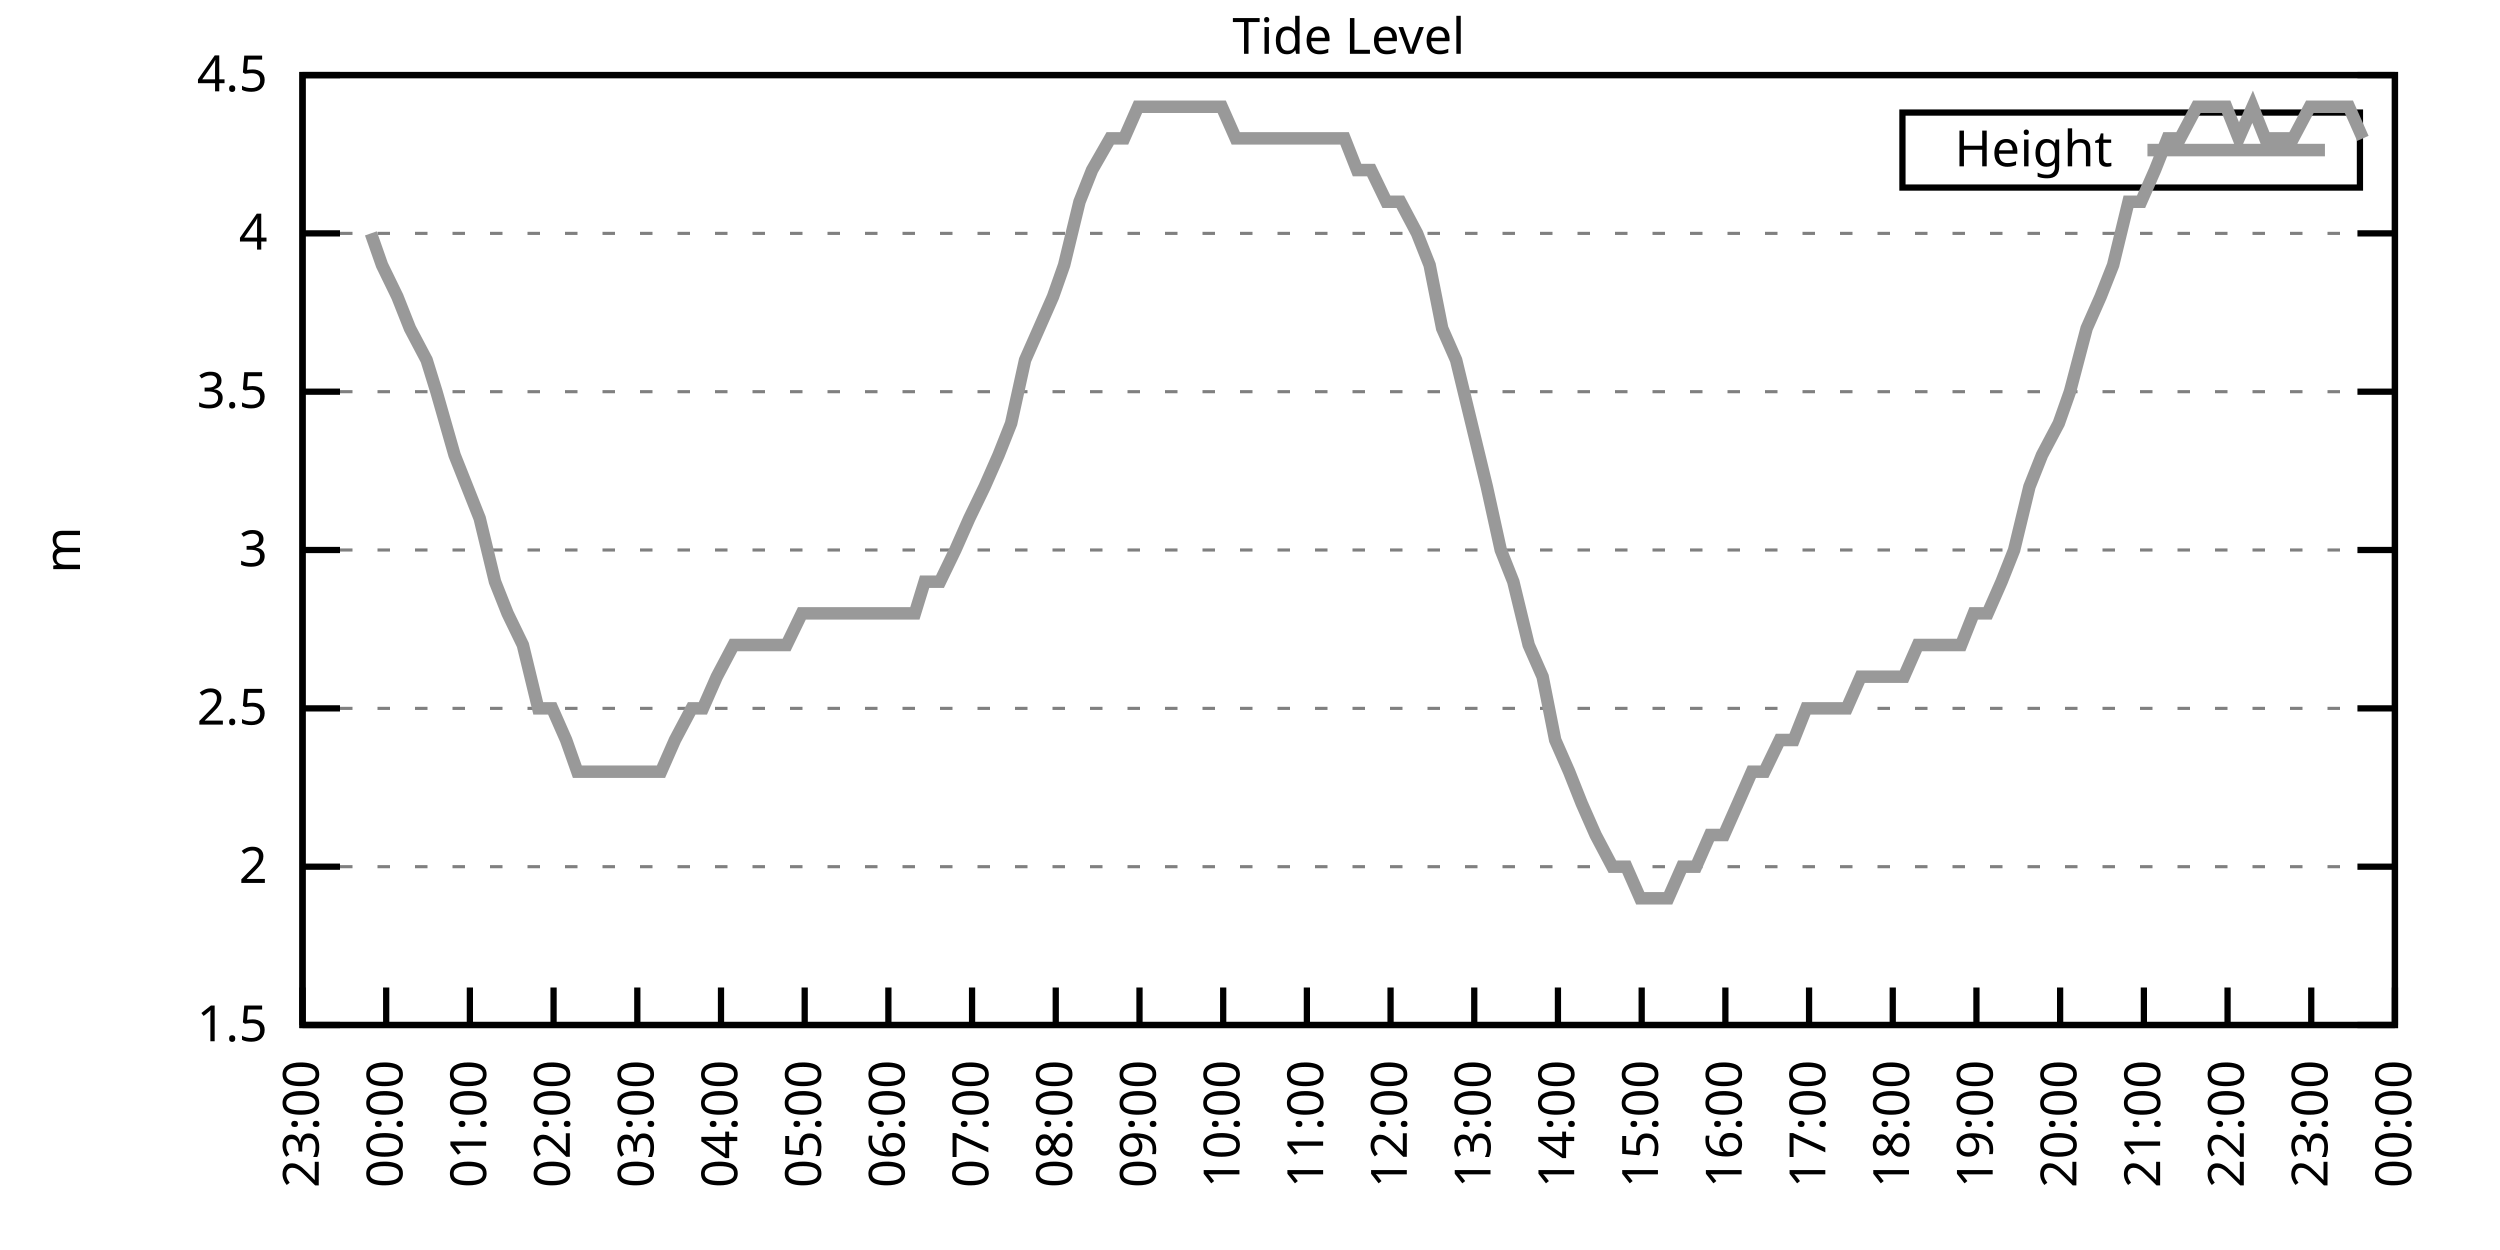
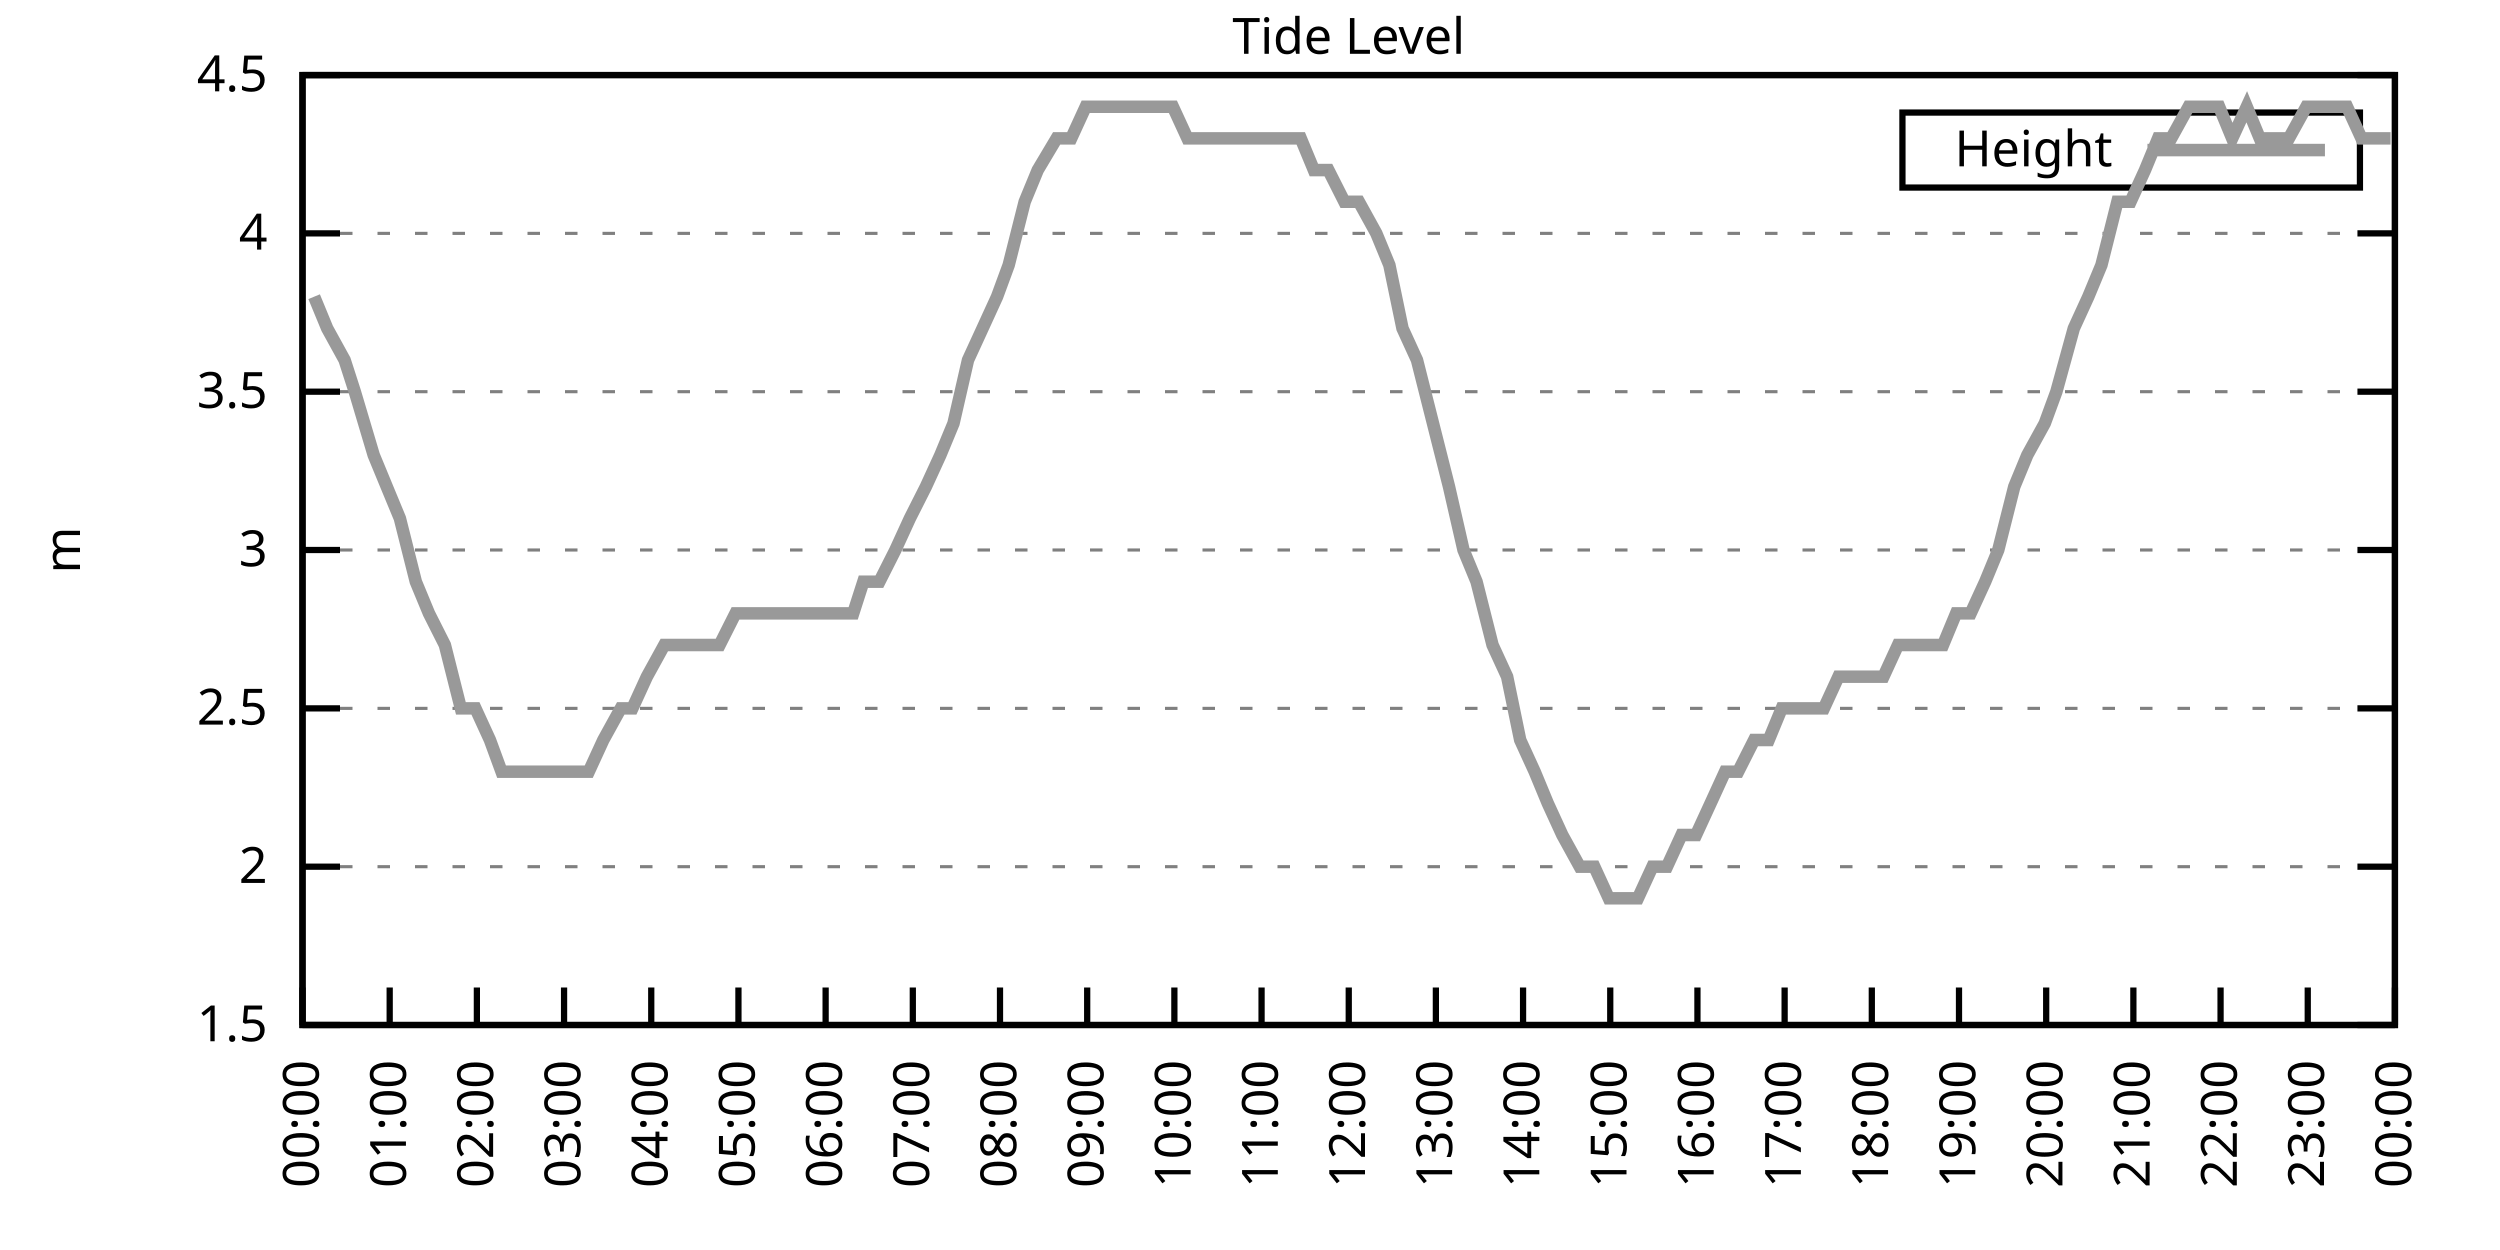
<svg xmlns="http://www.w3.org/2000/svg" xmlns:xlink="http://www.w3.org/1999/xlink" width="400" height="200" viewBox="0 0 400 200">
  <g id="gnuplot_canvas">
    <rect x="0" y="0" width="400" height="200" fill="none" />
    <defs>
      <circle id="gpDot" r="0.5" stroke-width="0.5" stroke="currentColor" />
      <path id="gpPt0" stroke-width="0.333" stroke="currentColor" d="M-1,0 h2 M0,-1 v2" />
      <path id="gpPt1" stroke-width="0.333" stroke="currentColor" d="M-1,-1 L1,1 M1,-1 L-1,1" />
      <path id="gpPt2" stroke-width="0.333" stroke="currentColor" d="M-1,0 L1,0 M0,-1 L0,1 M-1,-1 L1,1 M-1,1 L1,-1" />
      <rect id="gpPt3" stroke-width="0.333" stroke="currentColor" x="-1" y="-1" width="2" height="2" />
      <rect id="gpPt4" stroke-width="0.333" stroke="currentColor" fill="currentColor" x="-1" y="-1" width="2" height="2" />
      <circle id="gpPt5" stroke-width="0.333" stroke="currentColor" cx="0" cy="0" r="1" />
      <use xlink:href="#gpPt5" id="gpPt6" fill="currentColor" stroke="none" />
      <path id="gpPt7" stroke-width="0.333" stroke="currentColor" d="M0,-1.33 L-1.33,0.67 L1.33,0.67 z" />
      <use xlink:href="#gpPt7" id="gpPt8" fill="currentColor" stroke="none" />
      <use xlink:href="#gpPt7" id="gpPt9" stroke="currentColor" transform="rotate(180)" />
      <use xlink:href="#gpPt9" id="gpPt10" fill="currentColor" stroke="none" />
      <use xlink:href="#gpPt3" id="gpPt11" stroke="currentColor" transform="rotate(45)" />
      <use xlink:href="#gpPt11" id="gpPt12" fill="currentColor" stroke="none" />
      <path id="gpPt13" stroke-width="0.333" stroke="currentColor" d="M0,1.330 L1.265,0.411 L0.782,-1.067 L-0.782,-1.076 L-1.265,0.411 z" />
      <use xlink:href="#gpPt13" id="gpPt14" fill="currentColor" stroke="none" />
      <filter id="textbox" filterUnits="objectBoundingBox" x="0" y="0" height="1" width="1">
        <feFlood flood-color="white" flood-opacity="1" result="bgnd" />
        <feComposite in="SourceGraphic" in2="bgnd" operator="atop" />
      </filter>
      <filter id="greybox" filterUnits="objectBoundingBox" x="0" y="0" height="1" width="1">
        <feFlood flood-color="lightgrey" flood-opacity="1" result="grey" />
        <feComposite in="SourceGraphic" in2="grey" operator="atop" />
      </filter>
    </defs>
    <g fill="none" color="white" stroke="currentColor" stroke-width="1.00" stroke-linecap="butt" stroke-linejoin="miter">
</g>
    <g fill="none" color="black" stroke="currentColor" stroke-width="1.00" stroke-linecap="butt" stroke-linejoin="miter">
      <g stroke="none" shape-rendering="crispEdges">
        <polygon fill="rgb(255, 255, 255)" points="48.40,164.00 383.18,164.00 383.18,12.02 48.40,12.02 " />
      </g>
    </g>
    <g fill="none" color="black" stroke="currentColor" stroke-width="1.00" stroke-linecap="butt" stroke-linejoin="miter">
</g>
    <g fill="none" color="black" stroke="black" stroke-width="0.50" stroke-linecap="butt" stroke-linejoin="miter">
</g>
    <g fill="none" color="gray" stroke="currentColor" stroke-width="0.50" stroke-linecap="butt" stroke-linejoin="miter">
      <path stroke="gray" stroke-dasharray="2,4" class="gridline" d="M48.40,164.00 L383.19,164.00  " />
    </g>
    <g fill="none" color="gray" stroke="gray" stroke-width="1.00" stroke-linecap="butt" stroke-linejoin="miter">
</g>
    <g fill="none" color="black" stroke="currentColor" stroke-width="1.00" stroke-linecap="butt" stroke-linejoin="miter">
      <path stroke="black" d="M48.40,164.00 L54.40,164.00 M383.19,164.00 L377.19,164.00  " />
      <g transform="translate(42.80,166.60)" stroke="none" fill="black" font-family="Sans" font-size="8.00" text-anchor="end">
        <text>
          <tspan font-family="Sans"> 1.5</tspan>
        </text>
      </g>
    </g>
    <g fill="none" color="black" stroke="currentColor" stroke-width="1.00" stroke-linecap="butt" stroke-linejoin="miter">
</g>
    <g fill="none" color="black" stroke="black" stroke-width="0.50" stroke-linecap="butt" stroke-linejoin="miter">
</g>
    <g fill="none" color="gray" stroke="currentColor" stroke-width="0.50" stroke-linecap="butt" stroke-linejoin="miter">
      <path stroke="gray" stroke-dasharray="2,4" class="gridline" d="M48.40,138.67 L383.19,138.67  " />
    </g>
    <g fill="none" color="gray" stroke="gray" stroke-width="1.00" stroke-linecap="butt" stroke-linejoin="miter">
</g>
    <g fill="none" color="black" stroke="currentColor" stroke-width="1.00" stroke-linecap="butt" stroke-linejoin="miter">
      <path stroke="black" d="M48.40,138.67 L54.40,138.67 M383.19,138.67 L377.19,138.67  " />
      <g transform="translate(42.80,141.27)" stroke="none" fill="black" font-family="Sans" font-size="8.00" text-anchor="end">
        <text>
          <tspan font-family="Sans"> 2</tspan>
        </text>
      </g>
    </g>
    <g fill="none" color="black" stroke="currentColor" stroke-width="1.00" stroke-linecap="butt" stroke-linejoin="miter">
</g>
    <g fill="none" color="black" stroke="black" stroke-width="0.50" stroke-linecap="butt" stroke-linejoin="miter">
</g>
    <g fill="none" color="gray" stroke="currentColor" stroke-width="0.50" stroke-linecap="butt" stroke-linejoin="miter">
      <path stroke="gray" stroke-dasharray="2,4" class="gridline" d="M48.40,113.34 L383.19,113.34  " />
    </g>
    <g fill="none" color="gray" stroke="gray" stroke-width="1.00" stroke-linecap="butt" stroke-linejoin="miter">
</g>
    <g fill="none" color="black" stroke="currentColor" stroke-width="1.00" stroke-linecap="butt" stroke-linejoin="miter">
      <path stroke="black" d="M48.40,113.34 L54.40,113.34 M383.19,113.34 L377.19,113.34  " />
      <g transform="translate(42.80,115.94)" stroke="none" fill="black" font-family="Sans" font-size="8.00" text-anchor="end">
        <text>
          <tspan font-family="Sans"> 2.5</tspan>
        </text>
      </g>
    </g>
    <g fill="none" color="black" stroke="currentColor" stroke-width="1.00" stroke-linecap="butt" stroke-linejoin="miter">
</g>
    <g fill="none" color="black" stroke="black" stroke-width="0.50" stroke-linecap="butt" stroke-linejoin="miter">
</g>
    <g fill="none" color="gray" stroke="currentColor" stroke-width="0.50" stroke-linecap="butt" stroke-linejoin="miter">
      <path stroke="gray" stroke-dasharray="2,4" class="gridline" d="M48.40,88.00 L383.19,88.00  " />
    </g>
    <g fill="none" color="gray" stroke="gray" stroke-width="1.00" stroke-linecap="butt" stroke-linejoin="miter">
</g>
    <g fill="none" color="black" stroke="currentColor" stroke-width="1.00" stroke-linecap="butt" stroke-linejoin="miter">
      <path stroke="black" d="M48.40,88.00 L54.40,88.00 M383.19,88.00 L377.19,88.00  " />
      <g transform="translate(42.80,90.60)" stroke="none" fill="black" font-family="Sans" font-size="8.00" text-anchor="end">
        <text>
          <tspan font-family="Sans"> 3</tspan>
        </text>
      </g>
    </g>
    <g fill="none" color="black" stroke="currentColor" stroke-width="1.00" stroke-linecap="butt" stroke-linejoin="miter">
</g>
    <g fill="none" color="black" stroke="black" stroke-width="0.50" stroke-linecap="butt" stroke-linejoin="miter">
</g>
    <g fill="none" color="gray" stroke="currentColor" stroke-width="0.50" stroke-linecap="butt" stroke-linejoin="miter">
      <path stroke="gray" stroke-dasharray="2,4" class="gridline" d="M48.40,62.67 L383.19,62.67  " />
    </g>
    <g fill="none" color="gray" stroke="gray" stroke-width="1.00" stroke-linecap="butt" stroke-linejoin="miter">
</g>
    <g fill="none" color="black" stroke="currentColor" stroke-width="1.00" stroke-linecap="butt" stroke-linejoin="miter">
      <path stroke="black" d="M48.40,62.67 L54.40,62.67 M383.19,62.67 L377.19,62.67  " />
      <g transform="translate(42.80,65.27)" stroke="none" fill="black" font-family="Sans" font-size="8.00" text-anchor="end">
        <text>
          <tspan font-family="Sans"> 3.5</tspan>
        </text>
      </g>
    </g>
    <g fill="none" color="black" stroke="currentColor" stroke-width="1.00" stroke-linecap="butt" stroke-linejoin="miter">
</g>
    <g fill="none" color="black" stroke="black" stroke-width="0.50" stroke-linecap="butt" stroke-linejoin="miter">
</g>
    <g fill="none" color="gray" stroke="currentColor" stroke-width="0.50" stroke-linecap="butt" stroke-linejoin="miter">
      <path stroke="gray" stroke-dasharray="2,4" class="gridline" d="M48.40,37.34 L383.19,37.34  " />
    </g>
    <g fill="none" color="gray" stroke="gray" stroke-width="1.00" stroke-linecap="butt" stroke-linejoin="miter">
</g>
    <g fill="none" color="black" stroke="currentColor" stroke-width="1.00" stroke-linecap="butt" stroke-linejoin="miter">
      <path stroke="black" d="M48.40,37.34 L54.40,37.34 M383.19,37.34 L377.19,37.34  " />
      <g transform="translate(42.80,39.94)" stroke="none" fill="black" font-family="Sans" font-size="8.00" text-anchor="end">
        <text>
          <tspan font-family="Sans"> 4</tspan>
        </text>
      </g>
    </g>
    <g fill="none" color="black" stroke="currentColor" stroke-width="1.00" stroke-linecap="butt" stroke-linejoin="miter">
</g>
    <g fill="none" color="black" stroke="black" stroke-width="0.50" stroke-linecap="butt" stroke-linejoin="miter">
</g>
    <g fill="none" color="gray" stroke="currentColor" stroke-width="0.50" stroke-linecap="butt" stroke-linejoin="miter">
      <path stroke="gray" stroke-dasharray="2,4" class="gridline" d="M48.40,12.01 L383.19,12.01  " />
    </g>
    <g fill="none" color="gray" stroke="gray" stroke-width="1.00" stroke-linecap="butt" stroke-linejoin="miter">
</g>
    <g fill="none" color="black" stroke="currentColor" stroke-width="1.00" stroke-linecap="butt" stroke-linejoin="miter">
      <path stroke="black" d="M48.40,12.01 L54.40,12.01 M383.19,12.01 L377.19,12.01  " />
      <g transform="translate(42.80,14.61)" stroke="none" fill="black" font-family="Sans" font-size="8.00" text-anchor="end">
        <text>
          <tspan font-family="Sans"> 4.5</tspan>
        </text>
      </g>
    </g>
    <g fill="none" color="black" stroke="currentColor" stroke-width="1.00" stroke-linecap="butt" stroke-linejoin="miter">
      <path stroke="black" d="M48.40,164.00 L48.40,158.00  " />
      <g transform="translate(51.00,169.60) rotate(270.00)" stroke="none" fill="black" font-family="Sans" font-size="8.00" text-anchor="end">
        <text>
-           <tspan font-family="Sans">23:00</tspan>
-         </text>
-       </g>
-     </g>
-     <g fill="none" color="black" stroke="currentColor" stroke-width="1.00" stroke-linecap="butt" stroke-linejoin="miter">
-       <path stroke="black" d="M61.79,164.00 L61.79,158.00  " />
-       <g transform="translate(64.39,169.60) rotate(270.00)" stroke="none" fill="black" font-family="Sans" font-size="8.00" text-anchor="end">
-         <text>
          <tspan font-family="Sans">00:00</tspan>
        </text>
      </g>
    </g>
    <g fill="none" color="black" stroke="currentColor" stroke-width="1.00" stroke-linecap="butt" stroke-linejoin="miter">
-       <path stroke="black" d="M75.18,164.00 L75.18,158.00  " />
-       <g transform="translate(77.78,169.60) rotate(270.00)" stroke="none" fill="black" font-family="Sans" font-size="8.00" text-anchor="end">
+       <path stroke="black" d="M62.35,164.00 L62.35,158.00  " />
+       <g transform="translate(64.95,169.60) rotate(270.00)" stroke="none" fill="black" font-family="Sans" font-size="8.00" text-anchor="end">
        <text>
          <tspan font-family="Sans">01:00</tspan>
        </text>
      </g>
    </g>
    <g fill="none" color="black" stroke="currentColor" stroke-width="1.00" stroke-linecap="butt" stroke-linejoin="miter">
-       <path stroke="black" d="M88.57,164.00 L88.57,158.00  " />
-       <g transform="translate(91.17,169.60) rotate(270.00)" stroke="none" fill="black" font-family="Sans" font-size="8.00" text-anchor="end">
+       <path stroke="black" d="M76.30,164.00 L76.30,158.00  " />
+       <g transform="translate(78.90,169.60) rotate(270.00)" stroke="none" fill="black" font-family="Sans" font-size="8.00" text-anchor="end">
        <text>
          <tspan font-family="Sans">02:00</tspan>
        </text>
      </g>
    </g>
    <g fill="none" color="black" stroke="currentColor" stroke-width="1.00" stroke-linecap="butt" stroke-linejoin="miter">
-       <path stroke="black" d="M101.97,164.00 L101.97,158.00  " />
-       <g transform="translate(104.57,169.60) rotate(270.00)" stroke="none" fill="black" font-family="Sans" font-size="8.00" text-anchor="end">
+       <path stroke="black" d="M90.25,164.00 L90.25,158.00  " />
+       <g transform="translate(92.85,169.60) rotate(270.00)" stroke="none" fill="black" font-family="Sans" font-size="8.00" text-anchor="end">
        <text>
          <tspan font-family="Sans">03:00</tspan>
        </text>
      </g>
    </g>
    <g fill="none" color="black" stroke="currentColor" stroke-width="1.00" stroke-linecap="butt" stroke-linejoin="miter">
-       <path stroke="black" d="M115.36,164.00 L115.36,158.00  " />
-       <g transform="translate(117.96,169.60) rotate(270.00)" stroke="none" fill="black" font-family="Sans" font-size="8.00" text-anchor="end">
+       <path stroke="black" d="M104.20,164.00 L104.20,158.00  " />
+       <g transform="translate(106.80,169.60) rotate(270.00)" stroke="none" fill="black" font-family="Sans" font-size="8.00" text-anchor="end">
        <text>
          <tspan font-family="Sans">04:00</tspan>
        </text>
      </g>
    </g>
    <g fill="none" color="black" stroke="currentColor" stroke-width="1.00" stroke-linecap="butt" stroke-linejoin="miter">
-       <path stroke="black" d="M128.75,164.00 L128.75,158.00  " />
-       <g transform="translate(131.35,169.60) rotate(270.00)" stroke="none" fill="black" font-family="Sans" font-size="8.00" text-anchor="end">
+       <path stroke="black" d="M118.15,164.00 L118.15,158.00  " />
+       <g transform="translate(120.75,169.60) rotate(270.00)" stroke="none" fill="black" font-family="Sans" font-size="8.00" text-anchor="end">
        <text>
          <tspan font-family="Sans">05:00</tspan>
        </text>
      </g>
    </g>
    <g fill="none" color="black" stroke="currentColor" stroke-width="1.00" stroke-linecap="butt" stroke-linejoin="miter">
-       <path stroke="black" d="M142.14,164.00 L142.14,158.00  " />
-       <g transform="translate(144.74,169.60) rotate(270.00)" stroke="none" fill="black" font-family="Sans" font-size="8.00" text-anchor="end">
+       <path stroke="black" d="M132.10,164.00 L132.10,158.00  " />
+       <g transform="translate(134.70,169.60) rotate(270.00)" stroke="none" fill="black" font-family="Sans" font-size="8.00" text-anchor="end">
        <text>
          <tspan font-family="Sans">06:00</tspan>
        </text>
      </g>
    </g>
    <g fill="none" color="black" stroke="currentColor" stroke-width="1.00" stroke-linecap="butt" stroke-linejoin="miter">
-       <path stroke="black" d="M155.53,164.00 L155.53,158.00  " />
-       <g transform="translate(158.13,169.60) rotate(270.00)" stroke="none" fill="black" font-family="Sans" font-size="8.00" text-anchor="end">
+       <path stroke="black" d="M146.05,164.00 L146.05,158.00  " />
+       <g transform="translate(148.65,169.60) rotate(270.00)" stroke="none" fill="black" font-family="Sans" font-size="8.00" text-anchor="end">
        <text>
          <tspan font-family="Sans">07:00</tspan>
        </text>
      </g>
    </g>
    <g fill="none" color="black" stroke="currentColor" stroke-width="1.00" stroke-linecap="butt" stroke-linejoin="miter">
-       <path stroke="black" d="M168.92,164.00 L168.92,158.00  " />
-       <g transform="translate(171.52,169.60) rotate(270.00)" stroke="none" fill="black" font-family="Sans" font-size="8.00" text-anchor="end">
+       <path stroke="black" d="M160.00,164.00 L160.00,158.00  " />
+       <g transform="translate(162.60,169.60) rotate(270.00)" stroke="none" fill="black" font-family="Sans" font-size="8.00" text-anchor="end">
        <text>
          <tspan font-family="Sans">08:00</tspan>
        </text>
      </g>
    </g>
    <g fill="none" color="black" stroke="currentColor" stroke-width="1.00" stroke-linecap="butt" stroke-linejoin="miter">
-       <path stroke="black" d="M182.32,164.00 L182.32,158.00  " />
-       <g transform="translate(184.92,169.60) rotate(270.00)" stroke="none" fill="black" font-family="Sans" font-size="8.00" text-anchor="end">
+       <path stroke="black" d="M173.95,164.00 L173.95,158.00  " />
+       <g transform="translate(176.55,169.60) rotate(270.00)" stroke="none" fill="black" font-family="Sans" font-size="8.00" text-anchor="end">
        <text>
          <tspan font-family="Sans">09:00</tspan>
        </text>
      </g>
    </g>
    <g fill="none" color="black" stroke="currentColor" stroke-width="1.00" stroke-linecap="butt" stroke-linejoin="miter">
-       <path stroke="black" d="M195.71,164.00 L195.71,158.00  " />
-       <g transform="translate(198.31,169.60) rotate(270.00)" stroke="none" fill="black" font-family="Sans" font-size="8.00" text-anchor="end">
+       <path stroke="black" d="M187.90,164.00 L187.90,158.00  " />
+       <g transform="translate(190.50,169.60) rotate(270.00)" stroke="none" fill="black" font-family="Sans" font-size="8.00" text-anchor="end">
        <text>
          <tspan font-family="Sans">10:00</tspan>
        </text>
      </g>
    </g>
    <g fill="none" color="black" stroke="currentColor" stroke-width="1.00" stroke-linecap="butt" stroke-linejoin="miter">
-       <path stroke="black" d="M209.10,164.00 L209.10,158.00  " />
-       <g transform="translate(211.70,169.60) rotate(270.00)" stroke="none" fill="black" font-family="Sans" font-size="8.00" text-anchor="end">
+       <path stroke="black" d="M201.85,164.00 L201.85,158.00  " />
+       <g transform="translate(204.45,169.60) rotate(270.00)" stroke="none" fill="black" font-family="Sans" font-size="8.00" text-anchor="end">
        <text>
          <tspan font-family="Sans">11:00</tspan>
        </text>
      </g>
    </g>
    <g fill="none" color="black" stroke="currentColor" stroke-width="1.00" stroke-linecap="butt" stroke-linejoin="miter">
-       <path stroke="black" d="M222.49,164.00 L222.49,158.00  " />
-       <g transform="translate(225.09,169.60) rotate(270.00)" stroke="none" fill="black" font-family="Sans" font-size="8.00" text-anchor="end">
+       <path stroke="black" d="M215.80,164.00 L215.80,158.00  " />
+       <g transform="translate(218.40,169.60) rotate(270.00)" stroke="none" fill="black" font-family="Sans" font-size="8.00" text-anchor="end">
        <text>
          <tspan font-family="Sans">12:00</tspan>
        </text>
      </g>
    </g>
    <g fill="none" color="black" stroke="currentColor" stroke-width="1.00" stroke-linecap="butt" stroke-linejoin="miter">
-       <path stroke="black" d="M235.88,164.00 L235.88,158.00  " />
-       <g transform="translate(238.48,169.60) rotate(270.00)" stroke="none" fill="black" font-family="Sans" font-size="8.00" text-anchor="end">
+       <path stroke="black" d="M229.74,164.00 L229.74,158.00  " />
+       <g transform="translate(232.34,169.60) rotate(270.00)" stroke="none" fill="black" font-family="Sans" font-size="8.00" text-anchor="end">
        <text>
          <tspan font-family="Sans">13:00</tspan>
        </text>
      </g>
    </g>
    <g fill="none" color="black" stroke="currentColor" stroke-width="1.00" stroke-linecap="butt" stroke-linejoin="miter">
-       <path stroke="black" d="M249.27,164.00 L249.27,158.00  " />
-       <g transform="translate(251.87,169.60) rotate(270.00)" stroke="none" fill="black" font-family="Sans" font-size="8.00" text-anchor="end">
+       <path stroke="black" d="M243.69,164.00 L243.69,158.00  " />
+       <g transform="translate(246.29,169.60) rotate(270.00)" stroke="none" fill="black" font-family="Sans" font-size="8.00" text-anchor="end">
        <text>
          <tspan font-family="Sans">14:00</tspan>
        </text>
      </g>
    </g>
    <g fill="none" color="black" stroke="currentColor" stroke-width="1.00" stroke-linecap="butt" stroke-linejoin="miter">
-       <path stroke="black" d="M262.67,164.00 L262.67,158.00  " />
-       <g transform="translate(265.27,169.60) rotate(270.00)" stroke="none" fill="black" font-family="Sans" font-size="8.00" text-anchor="end">
+       <path stroke="black" d="M257.64,164.00 L257.64,158.00  " />
+       <g transform="translate(260.24,169.60) rotate(270.00)" stroke="none" fill="black" font-family="Sans" font-size="8.00" text-anchor="end">
        <text>
          <tspan font-family="Sans">15:00</tspan>
        </text>
      </g>
    </g>
    <g fill="none" color="black" stroke="currentColor" stroke-width="1.00" stroke-linecap="butt" stroke-linejoin="miter">
-       <path stroke="black" d="M276.06,164.00 L276.06,158.00  " />
-       <g transform="translate(278.66,169.60) rotate(270.00)" stroke="none" fill="black" font-family="Sans" font-size="8.00" text-anchor="end">
+       <path stroke="black" d="M271.59,164.00 L271.59,158.00  " />
+       <g transform="translate(274.19,169.60) rotate(270.00)" stroke="none" fill="black" font-family="Sans" font-size="8.00" text-anchor="end">
        <text>
          <tspan font-family="Sans">16:00</tspan>
        </text>
      </g>
    </g>
    <g fill="none" color="black" stroke="currentColor" stroke-width="1.00" stroke-linecap="butt" stroke-linejoin="miter">
-       <path stroke="black" d="M289.45,164.00 L289.45,158.00  " />
-       <g transform="translate(292.05,169.60) rotate(270.00)" stroke="none" fill="black" font-family="Sans" font-size="8.00" text-anchor="end">
+       <path stroke="black" d="M285.54,164.00 L285.54,158.00  " />
+       <g transform="translate(288.14,169.60) rotate(270.00)" stroke="none" fill="black" font-family="Sans" font-size="8.00" text-anchor="end">
        <text>
          <tspan font-family="Sans">17:00</tspan>
        </text>
      </g>
    </g>
    <g fill="none" color="black" stroke="currentColor" stroke-width="1.00" stroke-linecap="butt" stroke-linejoin="miter">
-       <path stroke="black" d="M302.84,164.00 L302.84,158.00  " />
-       <g transform="translate(305.44,169.60) rotate(270.00)" stroke="none" fill="black" font-family="Sans" font-size="8.00" text-anchor="end">
+       <path stroke="black" d="M299.49,164.00 L299.49,158.00  " />
+       <g transform="translate(302.09,169.60) rotate(270.00)" stroke="none" fill="black" font-family="Sans" font-size="8.00" text-anchor="end">
        <text>
          <tspan font-family="Sans">18:00</tspan>
        </text>
      </g>
    </g>
    <g fill="none" color="black" stroke="currentColor" stroke-width="1.00" stroke-linecap="butt" stroke-linejoin="miter">
-       <path stroke="black" d="M316.23,164.00 L316.23,158.00  " />
-       <g transform="translate(318.83,169.60) rotate(270.00)" stroke="none" fill="black" font-family="Sans" font-size="8.00" text-anchor="end">
+       <path stroke="black" d="M313.44,164.00 L313.44,158.00  " />
+       <g transform="translate(316.04,169.60) rotate(270.00)" stroke="none" fill="black" font-family="Sans" font-size="8.00" text-anchor="end">
        <text>
          <tspan font-family="Sans">19:00</tspan>
        </text>
      </g>
    </g>
    <g fill="none" color="black" stroke="currentColor" stroke-width="1.00" stroke-linecap="butt" stroke-linejoin="miter">
-       <path stroke="black" d="M329.62,164.00 L329.62,158.00  " />
-       <g transform="translate(332.22,169.60) rotate(270.00)" stroke="none" fill="black" font-family="Sans" font-size="8.00" text-anchor="end">
+       <path stroke="black" d="M327.39,164.00 L327.39,158.00  " />
+       <g transform="translate(329.99,169.60) rotate(270.00)" stroke="none" fill="black" font-family="Sans" font-size="8.00" text-anchor="end">
        <text>
          <tspan font-family="Sans">20:00</tspan>
        </text>
      </g>
    </g>
    <g fill="none" color="black" stroke="currentColor" stroke-width="1.00" stroke-linecap="butt" stroke-linejoin="miter">
-       <path stroke="black" d="M343.02,164.00 L343.02,158.00  " />
-       <g transform="translate(345.62,169.60) rotate(270.00)" stroke="none" fill="black" font-family="Sans" font-size="8.00" text-anchor="end">
+       <path stroke="black" d="M341.34,164.00 L341.34,158.00  " />
+       <g transform="translate(343.94,169.60) rotate(270.00)" stroke="none" fill="black" font-family="Sans" font-size="8.00" text-anchor="end">
        <text>
          <tspan font-family="Sans">21:00</tspan>
        </text>
      </g>
    </g>
    <g fill="none" color="black" stroke="currentColor" stroke-width="1.00" stroke-linecap="butt" stroke-linejoin="miter">
-       <path stroke="black" d="M356.41,164.00 L356.41,158.00  " />
-       <g transform="translate(359.01,169.60) rotate(270.00)" stroke="none" fill="black" font-family="Sans" font-size="8.00" text-anchor="end">
+       <path stroke="black" d="M355.29,164.00 L355.29,158.00  " />
+       <g transform="translate(357.89,169.60) rotate(270.00)" stroke="none" fill="black" font-family="Sans" font-size="8.00" text-anchor="end">
        <text>
          <tspan font-family="Sans">22:00</tspan>
        </text>
      </g>
    </g>
    <g fill="none" color="black" stroke="currentColor" stroke-width="1.00" stroke-linecap="butt" stroke-linejoin="miter">
-       <path stroke="black" d="M369.80,164.00 L369.80,158.00  " />
-       <g transform="translate(372.40,169.60) rotate(270.00)" stroke="none" fill="black" font-family="Sans" font-size="8.00" text-anchor="end">
+       <path stroke="black" d="M369.24,164.00 L369.24,158.00  " />
+       <g transform="translate(371.84,169.60) rotate(270.00)" stroke="none" fill="black" font-family="Sans" font-size="8.00" text-anchor="end">
        <text>
          <tspan font-family="Sans">23:00</tspan>
        </text>
      </g>
    </g>
    <g fill="none" color="black" stroke="currentColor" stroke-width="1.00" stroke-linecap="butt" stroke-linejoin="miter">
      <path stroke="black" d="M383.19,164.00 L383.19,158.00  " />
      <g transform="translate(385.79,169.60) rotate(270.00)" stroke="none" fill="black" font-family="Sans" font-size="8.00" text-anchor="end">
        <text>
          <tspan font-family="Sans">00:00</tspan>
        </text>
      </g>
    </g>
    <g fill="none" color="black" stroke="currentColor" stroke-width="1.00" stroke-linecap="butt" stroke-linejoin="miter">
</g>
    <g fill="none" color="black" stroke="currentColor" stroke-width="1.00" stroke-linecap="butt" stroke-linejoin="miter">
      <path stroke="black" d="M48.40,12.01 L48.40,164.00 L383.19,164.00 L383.19,12.01 L48.40,12.01 Z  " />
    </g>
    <g fill="none" color="black" stroke="currentColor" stroke-width="1.00" stroke-linecap="butt" stroke-linejoin="miter">
</g>
    <g fill="none" color="black" stroke="currentColor" stroke-width="1.00" stroke-linecap="butt" stroke-linejoin="miter">
      <path stroke="black" d="M304.39,30.01 L304.39,18.01 L377.59,18.01 L377.59,30.01 L304.39,30.01 Z  " />
    </g>
    <g id="Tide_level_plot_1">
      <g fill="none" color="white" stroke="black" stroke-width="2.00" stroke-linecap="butt" stroke-linejoin="miter">
</g>
      <g fill="none" color="black" stroke="currentColor" stroke-width="2.00" stroke-linecap="butt" stroke-linejoin="miter">
        <g transform="translate(337.99,26.61)" stroke="none" fill="black" font-family="Sans" font-size="8.00" text-anchor="end">
          <text>
            <tspan font-family="Sans">Height</tspan>
          </text>
        </g>
      </g>
      <g fill="none" color="black" stroke="currentColor" stroke-width="2.00" stroke-linecap="butt" stroke-linejoin="miter">
-         <path stroke="rgb(153, 153, 153)" d="M343.59,24.01 L371.99,24.01 M59.34,37.34 L61.12,42.41 L63.58,47.47 L65.59,52.54 L68.26,57.61 L69.83,62.67   L72.73,72.81 L74.74,77.87 L76.75,82.94 L79.20,93.07 L81.21,98.14 L83.66,103.20 L86.12,113.34 L88.35,113.34   L90.58,118.40 L92.37,123.47 L94.82,123.47 L97.28,123.47 L99.51,123.47 L101.30,123.47 L103.75,123.47 L105.76,123.47   L107.99,118.40 L110.67,113.34 L112.46,113.34 L114.69,108.27 L117.37,103.20 L119.15,103.20 L121.61,103.20 L123.39,103.20   L125.85,103.20 L128.30,98.14 L130.09,98.14 L132.77,98.14 L135.22,98.14 L137.45,98.14 L139.46,98.14 L141.69,98.14   L144.15,98.14 L146.38,98.14 L147.94,93.07 L150.40,93.07 L152.85,88.00 L155.09,82.94 L157.54,77.87 L159.77,72.81   L161.78,67.74 L164.01,57.61 L166.25,52.54 L168.48,47.47 L170.26,42.41 L172.72,32.28 L174.73,27.21 L177.63,22.14   L179.86,22.14 L182.09,17.08 L184.32,17.08 L186.11,17.08 L188.79,17.08 L190.80,17.08 L193.03,17.08 L195.48,17.08   L197.72,22.14 L199.95,22.14 L202.18,22.14 L204.41,22.14 L205.97,22.14 L208.65,22.14 L211.11,22.14 L212.89,22.14   L215.13,22.14 L217.13,27.21 L219.37,27.21 L221.82,32.28 L224.05,32.28 L226.73,37.34 L228.74,42.41 L230.75,52.54   L232.98,57.61 L235.44,67.74 L237.89,77.87 L240.12,88.00 L242.13,93.07 L244.59,103.20 L246.82,108.27 L248.83,118.40   L251.06,123.47 L253.07,128.54 L255.30,133.60 L257.98,138.67 L260.21,138.67 L262.44,143.73 L264.67,143.73 L266.91,143.73   L269.14,138.67 L271.37,138.67 L273.60,133.60 L275.83,133.60 L278.07,128.54 L280.30,123.47 L282.31,123.47 L284.76,118.40   L286.99,118.40 L289.00,113.34 L291.46,113.34 L292.13,113.34 L295.48,113.34 L297.71,108.27 L300.16,108.27 L302.62,108.27   L304.63,108.27 L306.86,103.20 L309.31,103.20 L311.32,103.20 L313.78,103.20 L315.79,98.14 L318.02,98.14 L320.25,93.07   L322.26,88.00 L324.71,77.87 L326.72,72.81 L329.40,67.74 L331.19,62.67 L333.86,52.54 L336.10,47.47 L338.10,42.41   L340.56,32.28 L342.57,32.28 L344.80,27.21 L346.81,22.14 L348.82,22.14 L351.50,17.08 L353.73,17.08 L356.18,17.08   L358.19,22.14 L360.42,17.08 L362.43,22.14 L364.89,22.14 L366.90,22.14 L369.58,17.08 L371.36,17.08 L373.59,17.08   L375.82,17.08 L378.06,22.14  " />
+         <path stroke="rgb(153, 153, 153)" d="M343.59,24.01 L371.99,24.01 M50.26,47.47 L52.35,52.54 L55.14,57.61 L56.77,62.67 L59.79,72.81 L61.88,77.87   L63.98,82.94 L66.53,93.07 L68.63,98.14 L71.18,103.20 L73.74,113.34 L76.07,113.34 L78.39,118.40 L80.25,123.47   L82.81,123.47 L85.37,123.47 L87.69,123.47 L89.55,123.47 L92.11,123.47 L94.20,123.47 L96.53,118.40 L99.32,113.34   L101.18,113.34 L103.50,108.27 L106.29,103.20 L108.15,103.20 L110.71,103.20 L112.57,103.20 L115.13,103.20 L117.68,98.14   L119.54,98.14 L122.33,98.14 L124.89,98.14 L127.22,98.14 L129.31,98.14 L131.63,98.14 L134.19,98.14 L136.51,98.14   L138.14,93.07 L140.70,93.07 L143.26,88.00 L145.58,82.94 L148.14,77.87 L150.46,72.81 L152.56,67.74 L154.88,57.61   L157.21,52.54 L159.53,47.47 L161.39,42.41 L163.95,32.28 L166.04,27.21 L169.06,22.14 L171.39,22.14 L173.71,17.08   L176.04,17.08 L177.90,17.08 L180.69,17.08 L182.78,17.08 L185.11,17.08 L187.66,17.08 L189.99,22.14 L192.31,22.14   L194.64,22.14 L196.96,22.14 L198.59,22.14 L201.38,22.14 L203.94,22.14 L205.80,22.14 L208.12,22.14 L210.22,27.21   L212.54,27.21 L215.10,32.28 L217.42,32.28 L220.21,37.34 L222.30,42.41 L224.40,52.54 L226.72,57.61 L229.28,67.74   L231.84,77.87 L234.16,88.00 L236.25,93.07 L238.81,103.20 L241.14,108.27 L243.23,118.40 L245.55,123.47 L247.65,128.54   L249.97,133.60 L252.76,138.67 L255.09,138.67 L257.41,143.73 L259.74,143.73 L262.06,143.73 L264.39,138.67 L266.71,138.67   L269.04,133.60 L271.36,133.60 L273.69,128.54 L276.01,123.47 L278.10,123.47 L280.66,118.40 L282.99,118.40 L285.08,113.34   L287.64,113.34 L288.33,113.34 L291.82,113.34 L294.15,108.27 L296.70,108.27 L299.26,108.27 L301.35,108.27 L303.68,103.20   L306.23,103.20 L308.33,103.20 L310.88,103.20 L312.98,98.14 L315.30,98.14 L317.63,93.07 L319.72,88.00 L322.28,77.87   L324.37,72.81 L327.16,67.74 L329.02,62.67 L331.81,52.54 L334.13,47.47 L336.23,42.41 L338.78,32.28 L340.88,32.28   L343.20,27.21 L345.29,22.14 L347.39,22.14 L350.18,17.08 L352.50,17.08 L355.06,17.08 L357.15,22.14 L359.48,17.08   L361.57,22.14 L364.13,22.14 L366.22,22.14 L369.01,17.08 L370.87,17.08 L373.19,17.08 L375.52,17.08 L377.84,22.14   L380.63,22.14 L382.49,22.14  " />
      </g>
    </g>
    <g fill="none" color="black" stroke="currentColor" stroke-width="2.00" stroke-linecap="butt" stroke-linejoin="miter">
</g>
    <g fill="none" color="black" stroke="black" stroke-width="1.00" stroke-linecap="butt" stroke-linejoin="miter">
</g>
    <g fill="none" color="black" stroke="currentColor" stroke-width="1.00" stroke-linecap="butt" stroke-linejoin="miter">
      <path stroke="black" d="M48.40,12.01 L48.40,164.00 L383.19,164.00 L383.19,12.01 L48.40,12.01 Z  " />
      <g transform="translate(12.80,88.01) rotate(270.00)" stroke="none" fill="black" font-family="Sans" font-size="8.00" text-anchor="middle">
        <text>
          <tspan font-family="Sans">m</tspan>
        </text>
      </g>
    </g>
    <g fill="none" color="black" stroke="currentColor" stroke-width="1.00" stroke-linecap="butt" stroke-linejoin="miter">
</g>
    <g fill="none" color="black" stroke="currentColor" stroke-width="1.00" stroke-linecap="butt" stroke-linejoin="miter">
      <g transform="translate(215.79,8.61)" stroke="none" fill="black" font-family="Sans" font-size="8.00" text-anchor="middle">
        <text>
          <tspan font-family="Sans">Tide Level</tspan>
        </text>
      </g>
    </g>
    <g fill="none" color="black" stroke="currentColor" stroke-width="1.00" stroke-linecap="butt" stroke-linejoin="miter">
</g>
  </g>
</svg>
